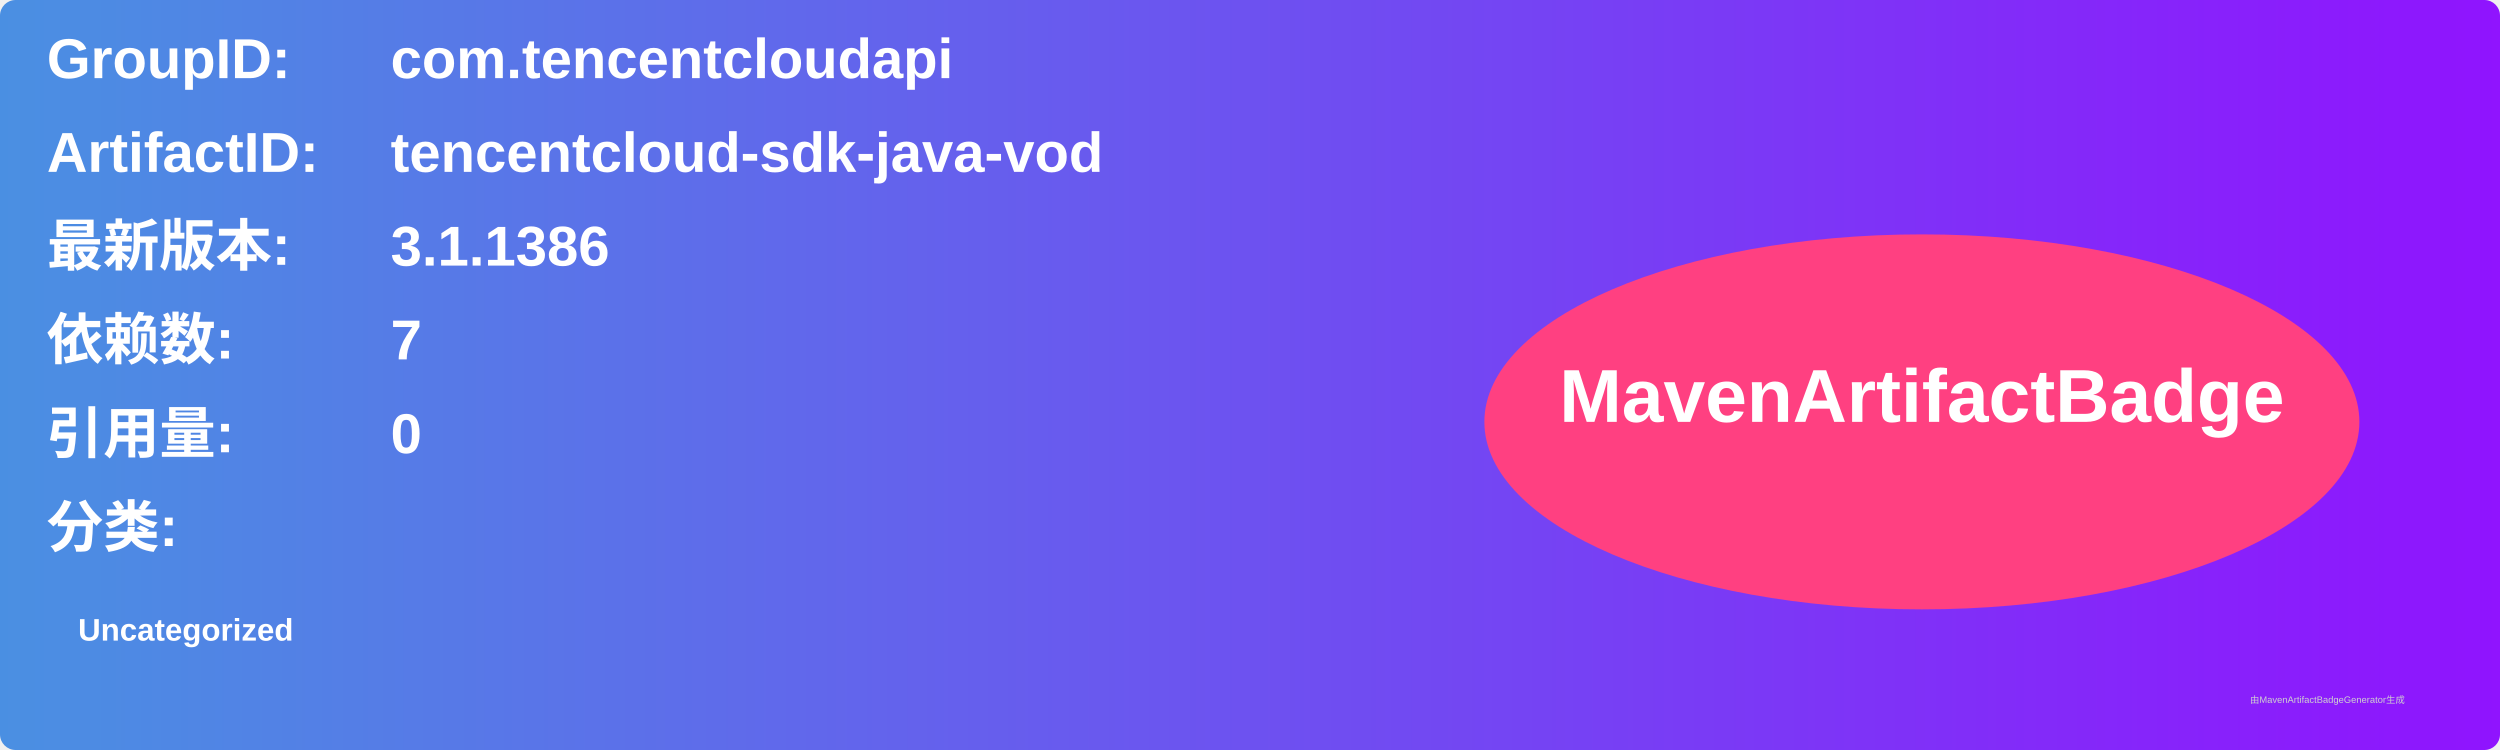
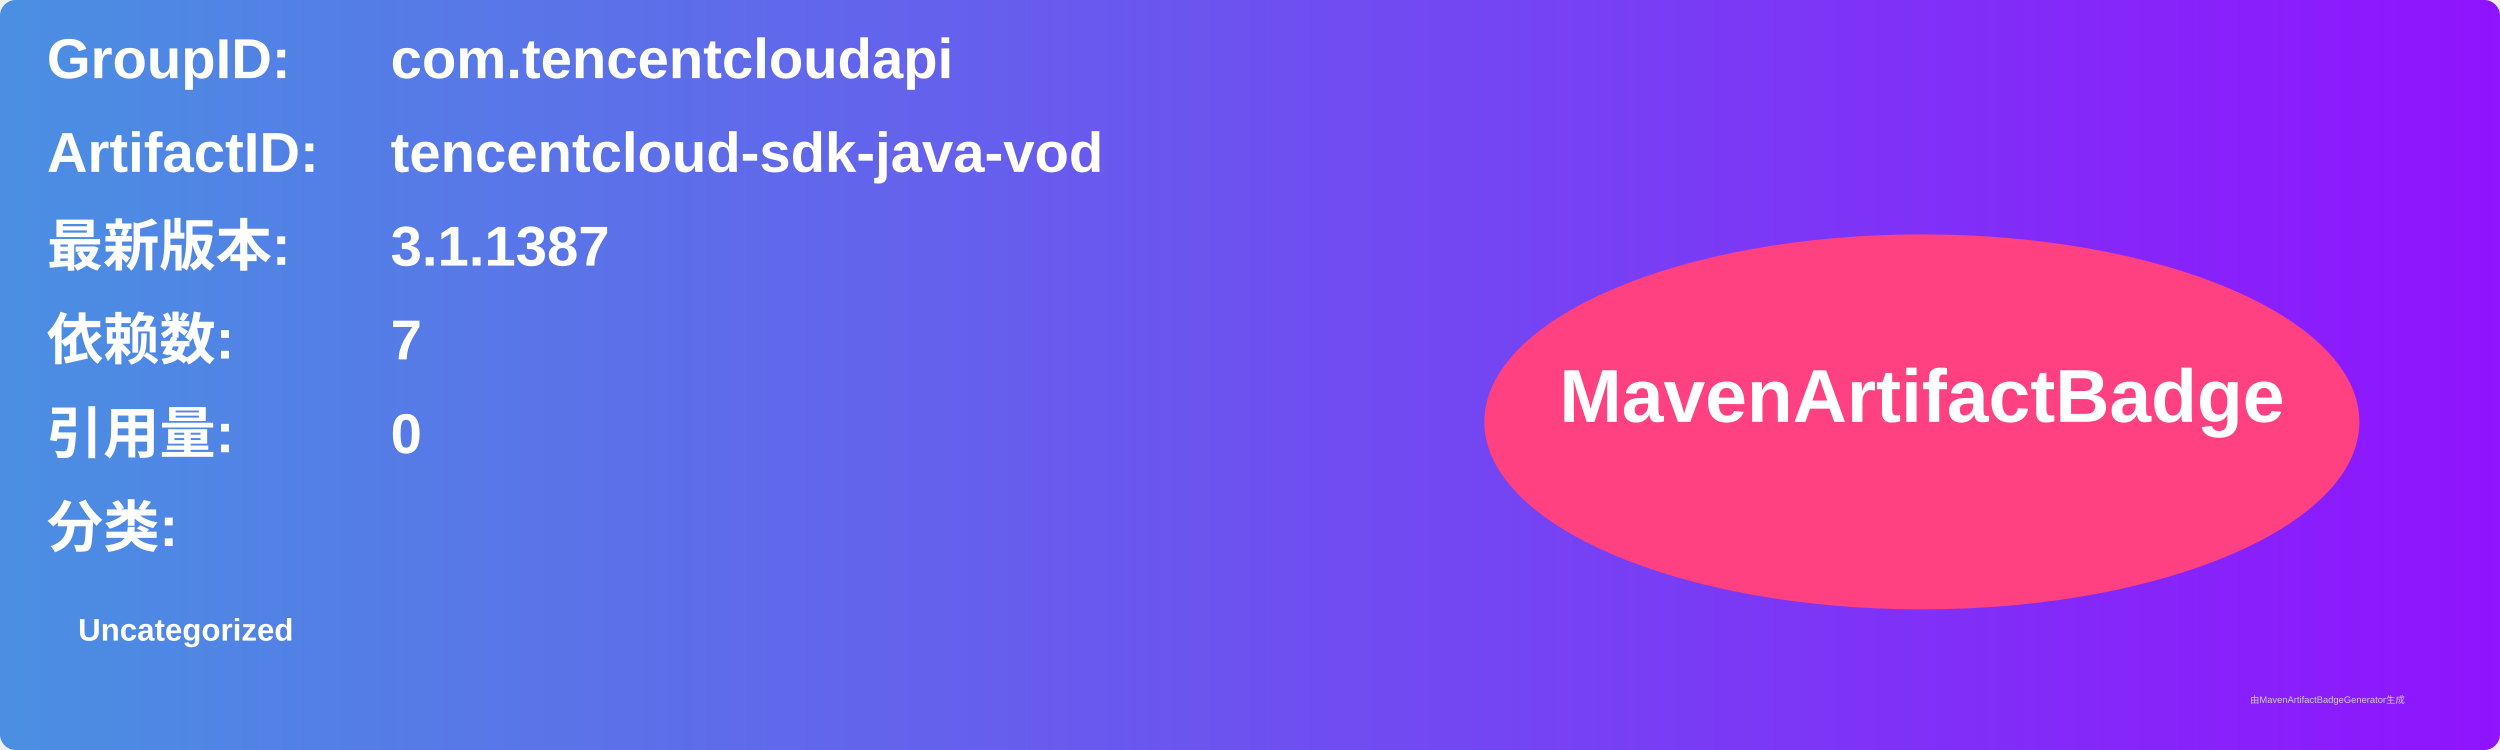
<svg xmlns="http://www.w3.org/2000/svg" width="800" height="240" viewBox="0 0 800 240">
  <linearGradient id="grad" x1="0%" y1="0%" x2="100%" y2="0%">
    <stop offset="0%" stop-color="#4a90e2" />
    <stop offset="100%" stop-color="#9013fe" />
  </linearGradient>
  <rect width="100%" height="100%" rx="5" ry="5" fill="url(#grad)" />
  <g transform="translate(15, 15)">
    <text x="0" y="10" font-family="Arial" font-size="18" fill="white" font-weight="bold" width="260">GroupID:</text>
    <text x="110" y="10" font-family="Arial" font-size="18" fill="white" font-weight="bold" width="460">com.tencentcloudapi</text>
    <text x="0" y="40" font-family="Arial" font-size="18" fill="white" font-weight="bold" width="260">ArtifactID:</text>
    <text x="110" y="40" font-family="Arial" font-size="18" fill="white" font-weight="bold" width="460">tencentcloud-sdk-java-vod</text>
    <text x="0" y="70" font-family="Arial" font-size="18" fill="white" font-weight="bold">最新版本:</text>
    <text x="110" y="70" font-family="Arial" font-size="18" fill="white" font-weight="bold">
-       <tspan font-weight="bold">3.1.1386</tspan>
+       <tspan font-weight="bold">3.1.1387</tspan>
    </text>
    <text x="0" y="100" font-family="Arial" font-size="18" fill="white" font-weight="bold">依赖数: </text>
    <text x="110" y="100" font-family="Arial" font-size="18" fill="white">
      <tspan font-weight="bold">7</tspan>
    </text>
    <text x="0" y="130" font-family="Arial" font-size="18" fill="white" font-weight="bold">引用量: </text>
    <text x="110" y="130" font-family="Arial" font-size="18" fill="white">
      <tspan font-weight="bold">0</tspan>
    </text>
    <text x="0" y="160" font-family="Arial" font-size="18" fill="white" font-weight="bold">分类:</text>
    <text x="10" y="190" font-family="Arial" font-size="10" fill="white">
      <tspan font-weight="bold">Uncategorized</tspan>
    </text>
    <ellipse cx="600" cy="120" rx="140" ry="60" fill="#ff4081" />
    <text x="600" y="120" text-anchor="middle" font-family="Arial" font-size="24" fill="white" font-weight="bold">MavenArtifactBadge</text>
  </g>
  <text x="720" y="225" font-family="Arial" font-size="3" fill="#d0d0d0">由MavenArtifactBadgeGenerator生成</text>
</svg>
